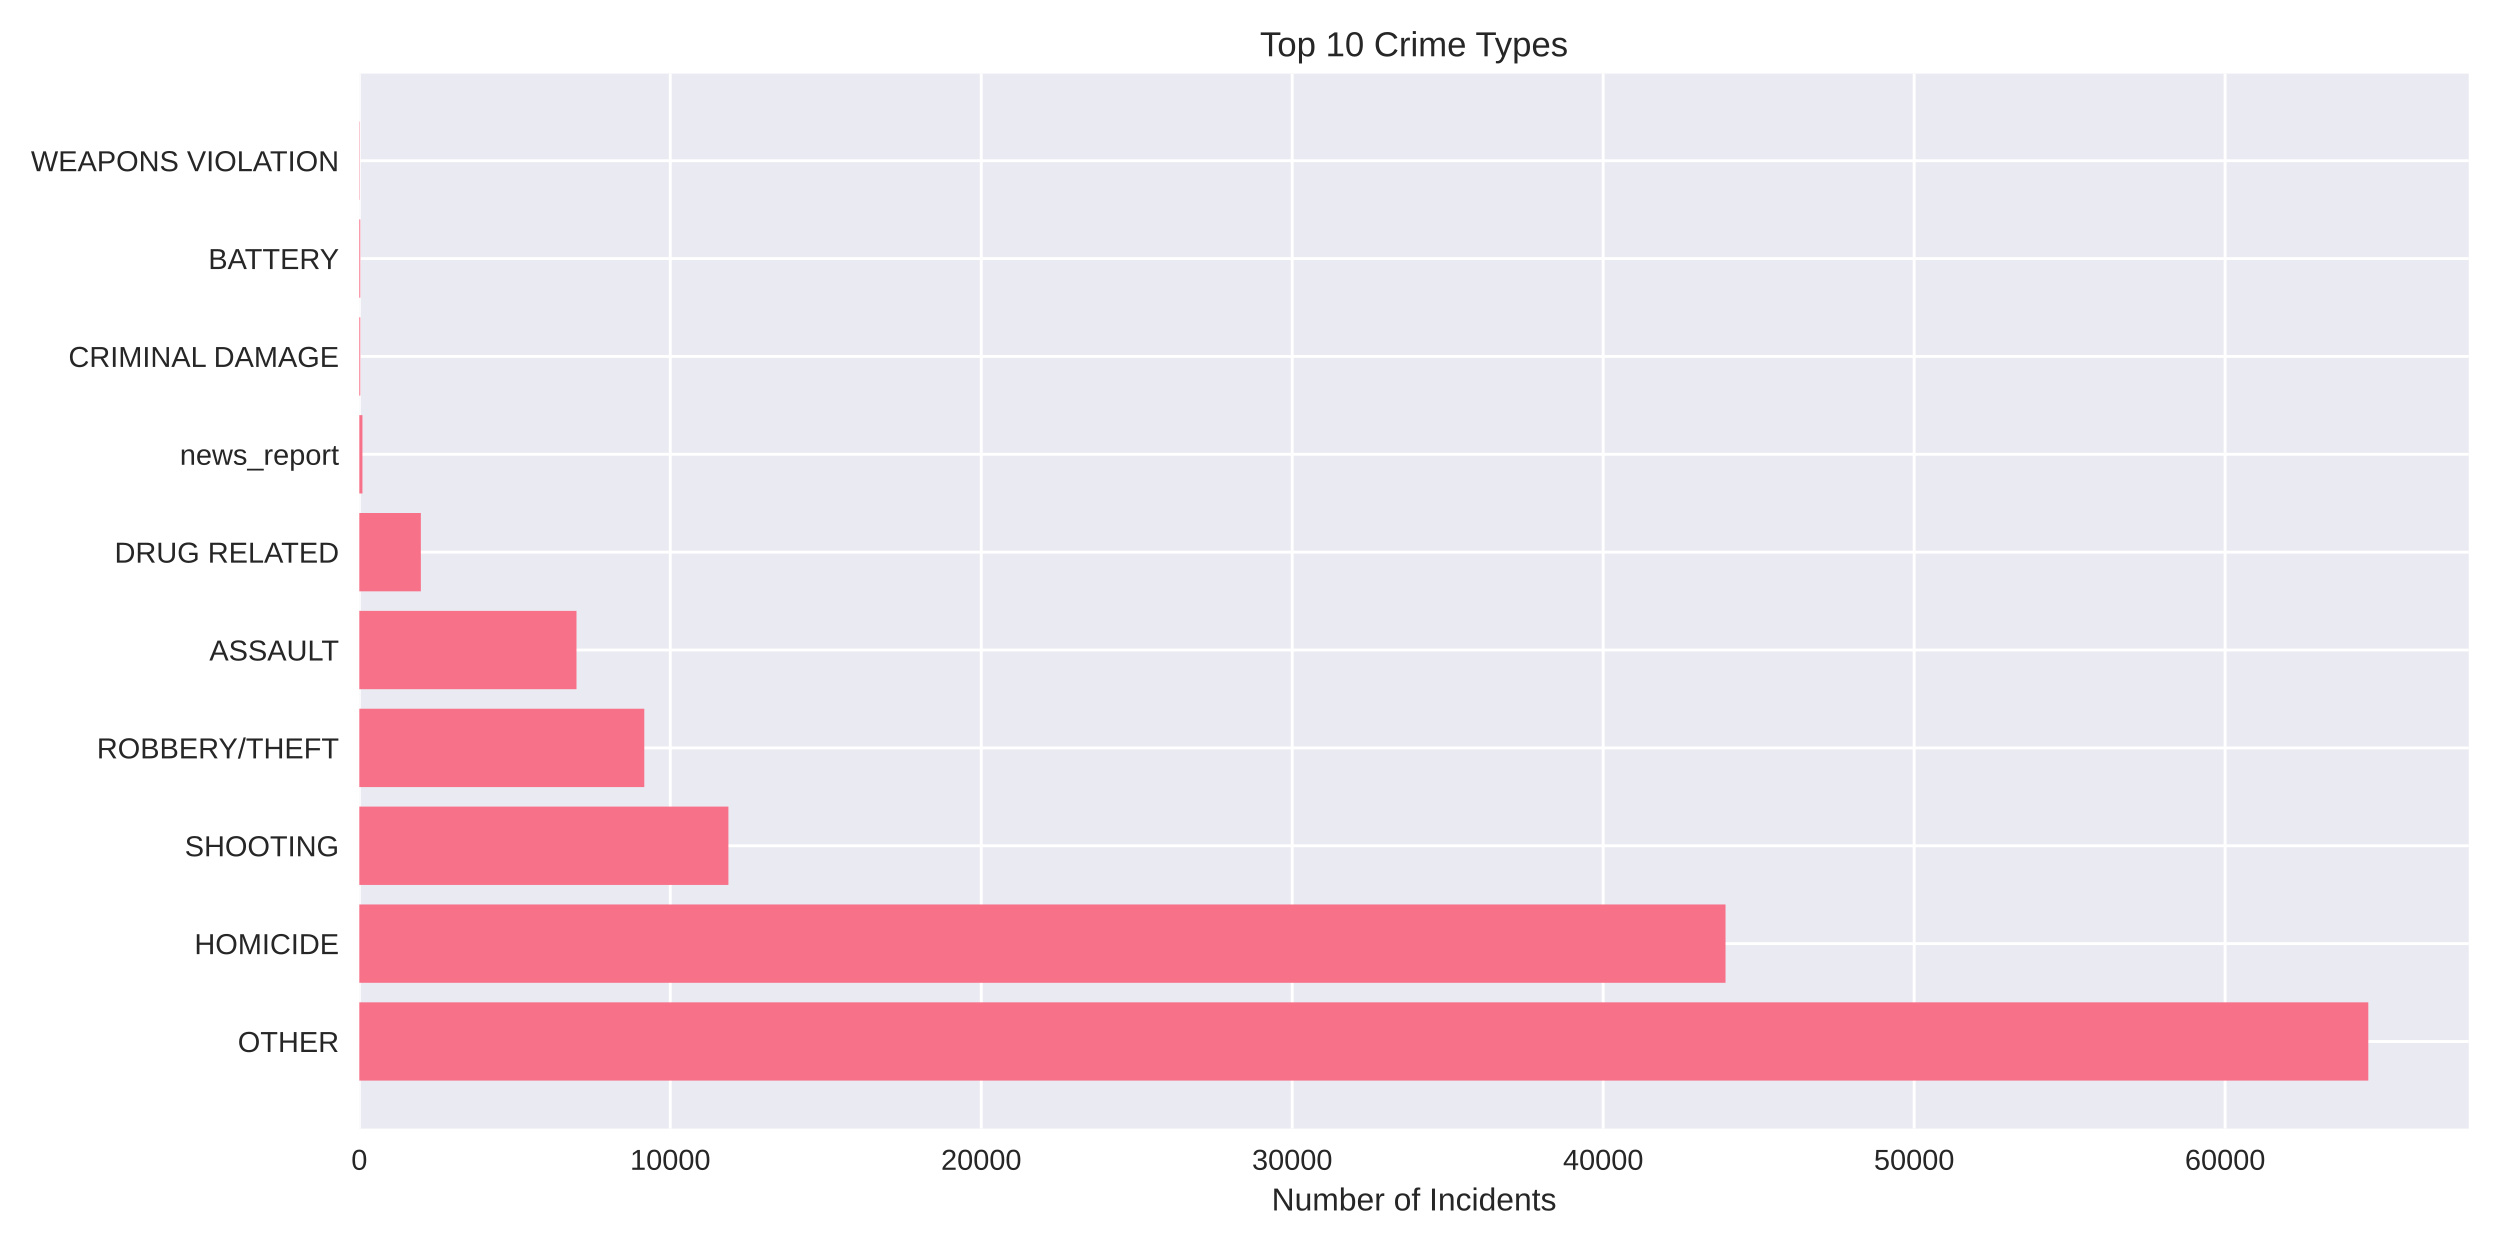
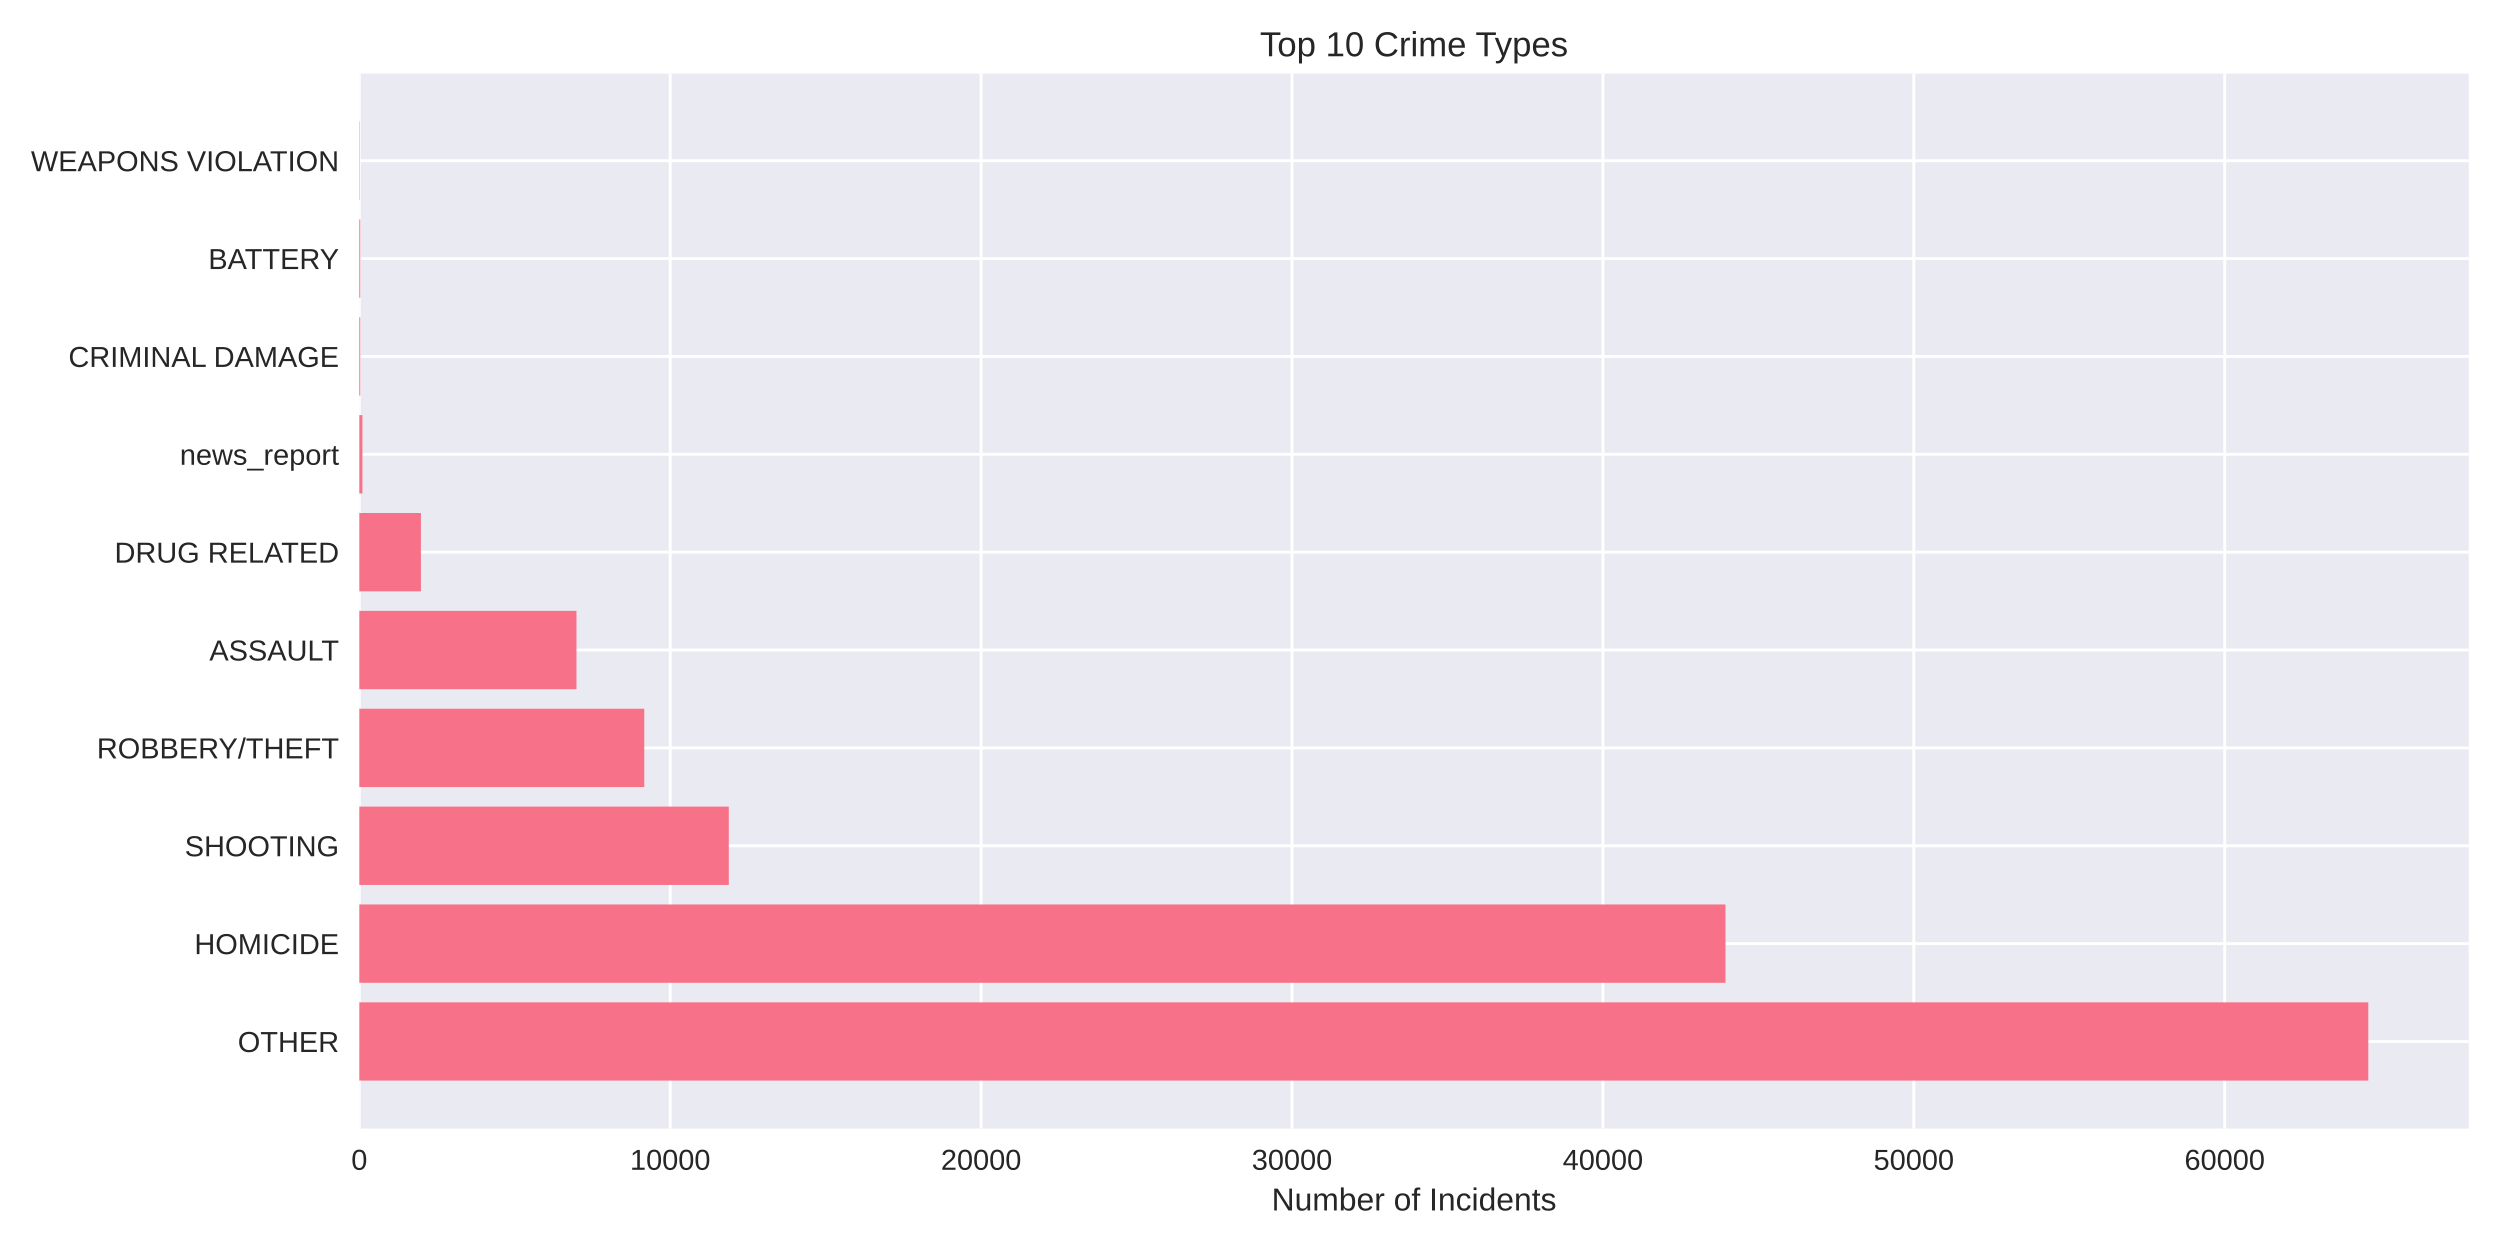
<svg xmlns="http://www.w3.org/2000/svg" width="864pt" height="432pt" viewBox="0 0 864 432" version="1.1">
  <defs>
    <style type="text/css">*{stroke-linejoin: round; stroke-linecap: butt}</style>
  </defs>
  <g id="figure_1">
    <g id="patch_1">
      <path d="M 0 432  L 864 432  L 864 0  L 0 0  z " style="fill: #ffffff" />
    </g>
    <g id="axes_1">
      <g id="patch_2">
        <path d="M 124.18 390.04  L 853.2 390.04  L 853.2 25.44  L 124.18 25.44  z " style="fill: #eaeaf2" />
      </g>
      <g id="matplotlib.axis_1">
        <g id="xtick_1">
          <g id="line2d_1">
-             <path d="M 124.18 390.04  L 124.18 25.44  " clip-path="url(#pa004796870)" style="fill: none; stroke: #ffffff; stroke-linecap: round" />
+             <path d="M 124.18 390.04  L 124.18 25.44  " clip-path="url(#p28e19bb772)" style="fill: none; stroke: #ffffff; stroke-linecap: round" />
          </g>
          <g id="line2d_2" />
          <g id="text_1">
            <text style="fill: #262626; font: 10px 'Arial', 'Liberation Sans', 'DejaVu Sans', 'Bitstream Vera Sans', sans-serif; text-anchor: middle" x="124.18" y="404.287" transform="rotate(-0 124.18 404.2869)">0</text>
          </g>
        </g>
        <g id="xtick_2">
          <g id="line2d_3">
-             <path d="M 231.651 390.04  L 231.651 25.44  " clip-path="url(#pa004796870)" style="fill: none; stroke: #ffffff; stroke-linecap: round" />
+             <path d="M 231.626 390.04  L 231.626 25.44  " clip-path="url(#p28e19bb772)" style="fill: none; stroke: #ffffff; stroke-linecap: round" />
          </g>
          <g id="line2d_4" />
          <g id="text_2">
-             <text style="fill: #262626; font: 10px 'Arial', 'Liberation Sans', 'DejaVu Sans', 'Bitstream Vera Sans', sans-serif; text-anchor: middle" x="231.651" y="404.287" transform="rotate(-0 231.6509 404.2869)">10000</text>
+             <text style="fill: #262626; font: 10px 'Arial', 'Liberation Sans', 'DejaVu Sans', 'Bitstream Vera Sans', sans-serif; text-anchor: middle" x="231.626" y="404.287" transform="rotate(-0 231.6259 404.2869)">10000</text>
          </g>
        </g>
        <g id="xtick_3">
          <g id="line2d_5">
-             <path d="M 339.122 390.04  L 339.122 25.44  " clip-path="url(#pa004796870)" style="fill: none; stroke: #ffffff; stroke-linecap: round" />
+             <path d="M 339.072 390.04  L 339.072 25.44  " clip-path="url(#p28e19bb772)" style="fill: none; stroke: #ffffff; stroke-linecap: round" />
          </g>
          <g id="line2d_6" />
          <g id="text_3">
-             <text style="fill: #262626; font: 10px 'Arial', 'Liberation Sans', 'DejaVu Sans', 'Bitstream Vera Sans', sans-serif; text-anchor: middle" x="339.122" y="404.287" transform="rotate(-0 339.1217 404.2869)">20000</text>
+             <text style="fill: #262626; font: 10px 'Arial', 'Liberation Sans', 'DejaVu Sans', 'Bitstream Vera Sans', sans-serif; text-anchor: middle" x="339.072" y="404.287" transform="rotate(-0 339.0718 404.2869)">20000</text>
          </g>
        </g>
        <g id="xtick_4">
          <g id="line2d_7">
-             <path d="M 446.593 390.04  L 446.593 25.44  " clip-path="url(#pa004796870)" style="fill: none; stroke: #ffffff; stroke-linecap: round" />
+             <path d="M 446.518 390.04  L 446.518 25.44  " clip-path="url(#p28e19bb772)" style="fill: none; stroke: #ffffff; stroke-linecap: round" />
          </g>
          <g id="line2d_8" />
          <g id="text_4">
-             <text style="fill: #262626; font: 10px 'Arial', 'Liberation Sans', 'DejaVu Sans', 'Bitstream Vera Sans', sans-serif; text-anchor: middle" x="446.593" y="404.287" transform="rotate(-0 446.5926 404.2869)">30000</text>
+             <text style="fill: #262626; font: 10px 'Arial', 'Liberation Sans', 'DejaVu Sans', 'Bitstream Vera Sans', sans-serif; text-anchor: middle" x="446.518" y="404.287" transform="rotate(-0 446.5177 404.2869)">30000</text>
          </g>
        </g>
        <g id="xtick_5">
          <g id="line2d_9">
-             <path d="M 554.063 390.04  L 554.063 25.44  " clip-path="url(#pa004796870)" style="fill: none; stroke: #ffffff; stroke-linecap: round" />
+             <path d="M 553.964 390.04  L 553.964 25.44  " clip-path="url(#p28e19bb772)" style="fill: none; stroke: #ffffff; stroke-linecap: round" />
          </g>
          <g id="line2d_10" />
          <g id="text_5">
-             <text style="fill: #262626; font: 10px 'Arial', 'Liberation Sans', 'DejaVu Sans', 'Bitstream Vera Sans', sans-serif; text-anchor: middle" x="554.063" y="404.287" transform="rotate(-0 554.0635 404.2869)">40000</text>
+             <text style="fill: #262626; font: 10px 'Arial', 'Liberation Sans', 'DejaVu Sans', 'Bitstream Vera Sans', sans-serif; text-anchor: middle" x="553.964" y="404.287" transform="rotate(-0 553.9637 404.2869)">40000</text>
          </g>
        </g>
        <g id="xtick_6">
          <g id="line2d_11">
-             <path d="M 661.534 390.04  L 661.534 25.44  " clip-path="url(#pa004796870)" style="fill: none; stroke: #ffffff; stroke-linecap: round" />
+             <path d="M 661.41 390.04  L 661.41 25.44  " clip-path="url(#p28e19bb772)" style="fill: none; stroke: #ffffff; stroke-linecap: round" />
          </g>
          <g id="line2d_12" />
          <g id="text_6">
-             <text style="fill: #262626; font: 10px 'Arial', 'Liberation Sans', 'DejaVu Sans', 'Bitstream Vera Sans', sans-serif; text-anchor: middle" x="661.534" y="404.287" transform="rotate(-0 661.5343 404.2869)">50000</text>
+             <text style="fill: #262626; font: 10px 'Arial', 'Liberation Sans', 'DejaVu Sans', 'Bitstream Vera Sans', sans-serif; text-anchor: middle" x="661.41" y="404.287" transform="rotate(-0 661.4096 404.2869)">50000</text>
          </g>
        </g>
        <g id="xtick_7">
          <g id="line2d_13">
-             <path d="M 769.005 390.04  L 769.005 25.44  " clip-path="url(#pa004796870)" style="fill: none; stroke: #ffffff; stroke-linecap: round" />
+             <path d="M 768.855 390.04  L 768.855 25.44  " clip-path="url(#p28e19bb772)" style="fill: none; stroke: #ffffff; stroke-linecap: round" />
          </g>
          <g id="line2d_14" />
          <g id="text_7">
-             <text style="fill: #262626; font: 10px 'Arial', 'Liberation Sans', 'DejaVu Sans', 'Bitstream Vera Sans', sans-serif; text-anchor: middle" x="769.005" y="404.287" transform="rotate(-0 769.0052 404.2869)">60000</text>
+             <text style="fill: #262626; font: 10px 'Arial', 'Liberation Sans', 'DejaVu Sans', 'Bitstream Vera Sans', sans-serif; text-anchor: middle" x="768.855" y="404.287" transform="rotate(-0 768.8555 404.2869)">60000</text>
          </g>
        </g>
        <g id="text_8">
          <text style="fill: #262626; font: 11px 'Arial', 'Liberation Sans', 'DejaVu Sans', 'Bitstream Vera Sans', sans-serif; text-anchor: middle" x="488.69" y="418.333" transform="rotate(-0 488.69 418.3334)">Number of Incidents</text>
        </g>
      </g>
      <g id="matplotlib.axis_2">
        <g id="ytick_1">
          <g id="line2d_15">
-             <path d="M 124.18 359.939  L 853.2 359.939  " clip-path="url(#pa004796870)" style="fill: none; stroke: #ffffff; stroke-linecap: round" />
+             <path d="M 124.18 359.939  L 853.2 359.939  " clip-path="url(#p28e19bb772)" style="fill: none; stroke: #ffffff; stroke-linecap: round" />
          </g>
          <g id="line2d_16" />
          <g id="text_9">
            <text style="fill: #262626; font: 10px 'Arial', 'Liberation Sans', 'DejaVu Sans', 'Bitstream Vera Sans', sans-serif; text-anchor: end" x="117.18" y="363.562" transform="rotate(-0 117.18 363.562)">OTHER</text>
          </g>
        </g>
        <g id="ytick_2">
          <g id="line2d_17">
-             <path d="M 124.18 326.117  L 853.2 326.117  " clip-path="url(#pa004796870)" style="fill: none; stroke: #ffffff; stroke-linecap: round" />
+             <path d="M 124.18 326.117  L 853.2 326.117  " clip-path="url(#p28e19bb772)" style="fill: none; stroke: #ffffff; stroke-linecap: round" />
          </g>
          <g id="line2d_18" />
          <g id="text_10">
            <text style="fill: #262626; font: 10px 'Arial', 'Liberation Sans', 'DejaVu Sans', 'Bitstream Vera Sans', sans-serif; text-anchor: end" x="117.18" y="329.74" transform="rotate(-0 117.18 329.7401)">HOMICIDE</text>
          </g>
        </g>
        <g id="ytick_3">
          <g id="line2d_19">
-             <path d="M 124.18 292.295  L 853.2 292.295  " clip-path="url(#pa004796870)" style="fill: none; stroke: #ffffff; stroke-linecap: round" />
+             <path d="M 124.18 292.295  L 853.2 292.295  " clip-path="url(#p28e19bb772)" style="fill: none; stroke: #ffffff; stroke-linecap: round" />
          </g>
          <g id="line2d_20" />
          <g id="text_11">
            <text style="fill: #262626; font: 10px 'Arial', 'Liberation Sans', 'DejaVu Sans', 'Bitstream Vera Sans', sans-serif; text-anchor: end" x="117.18" y="295.918" transform="rotate(-0 117.18 295.9182)">SHOOTING</text>
          </g>
        </g>
        <g id="ytick_4">
          <g id="line2d_21">
-             <path d="M 124.18 258.473  L 853.2 258.473  " clip-path="url(#pa004796870)" style="fill: none; stroke: #ffffff; stroke-linecap: round" />
+             <path d="M 124.18 258.473  L 853.2 258.473  " clip-path="url(#p28e19bb772)" style="fill: none; stroke: #ffffff; stroke-linecap: round" />
          </g>
          <g id="line2d_22" />
          <g id="text_12">
            <text style="fill: #262626; font: 10px 'Arial', 'Liberation Sans', 'DejaVu Sans', 'Bitstream Vera Sans', sans-serif; text-anchor: end" x="117.18" y="262.096" transform="rotate(-0 117.18 262.0963)">ROBBERY/THEFT</text>
          </g>
        </g>
        <g id="ytick_5">
          <g id="line2d_23">
-             <path d="M 124.18 224.651  L 853.2 224.651  " clip-path="url(#pa004796870)" style="fill: none; stroke: #ffffff; stroke-linecap: round" />
+             <path d="M 124.18 224.651  L 853.2 224.651  " clip-path="url(#p28e19bb772)" style="fill: none; stroke: #ffffff; stroke-linecap: round" />
          </g>
          <g id="line2d_24" />
          <g id="text_13">
            <text style="fill: #262626; font: 10px 'Arial', 'Liberation Sans', 'DejaVu Sans', 'Bitstream Vera Sans', sans-serif; text-anchor: end" x="117.18" y="228.274" transform="rotate(-0 117.18 228.2744)">ASSAULT</text>
          </g>
        </g>
        <g id="ytick_6">
          <g id="line2d_25">
-             <path d="M 124.18 190.829  L 853.2 190.829  " clip-path="url(#pa004796870)" style="fill: none; stroke: #ffffff; stroke-linecap: round" />
+             <path d="M 124.18 190.829  L 853.2 190.829  " clip-path="url(#p28e19bb772)" style="fill: none; stroke: #ffffff; stroke-linecap: round" />
          </g>
          <g id="line2d_26" />
          <g id="text_14">
            <text style="fill: #262626; font: 10px 'Arial', 'Liberation Sans', 'DejaVu Sans', 'Bitstream Vera Sans', sans-serif; text-anchor: end" x="117.18" y="194.452" transform="rotate(-0 117.18 194.4525)">DRUG RELATED</text>
          </g>
        </g>
        <g id="ytick_7">
          <g id="line2d_27">
-             <path d="M 124.18 157.007  L 853.2 157.007  " clip-path="url(#pa004796870)" style="fill: none; stroke: #ffffff; stroke-linecap: round" />
+             <path d="M 124.18 157.007  L 853.2 157.007  " clip-path="url(#p28e19bb772)" style="fill: none; stroke: #ffffff; stroke-linecap: round" />
          </g>
          <g id="line2d_28" />
          <g id="text_15">
            <text style="fill: #262626; font: 10px 'Arial', 'Liberation Sans', 'DejaVu Sans', 'Bitstream Vera Sans', sans-serif; text-anchor: end" x="117.18" y="160.631" transform="rotate(-0 117.18 160.6306)">news_report</text>
          </g>
        </g>
        <g id="ytick_8">
          <g id="line2d_29">
-             <path d="M 124.18 123.185  L 853.2 123.185  " clip-path="url(#pa004796870)" style="fill: none; stroke: #ffffff; stroke-linecap: round" />
+             <path d="M 124.18 123.185  L 853.2 123.185  " clip-path="url(#p28e19bb772)" style="fill: none; stroke: #ffffff; stroke-linecap: round" />
          </g>
          <g id="line2d_30" />
          <g id="text_16">
            <text style="fill: #262626; font: 10px 'Arial', 'Liberation Sans', 'DejaVu Sans', 'Bitstream Vera Sans', sans-serif; text-anchor: end" x="117.18" y="126.809" transform="rotate(-0 117.18 126.8087)">CRIMINAL DAMAGE</text>
          </g>
        </g>
        <g id="ytick_9">
          <g id="line2d_31">
-             <path d="M 124.18 89.363  L 853.2 89.363  " clip-path="url(#pa004796870)" style="fill: none; stroke: #ffffff; stroke-linecap: round" />
+             <path d="M 124.18 89.363  L 853.2 89.363  " clip-path="url(#p28e19bb772)" style="fill: none; stroke: #ffffff; stroke-linecap: round" />
          </g>
          <g id="line2d_32" />
          <g id="text_17">
            <text style="fill: #262626; font: 10px 'Arial', 'Liberation Sans', 'DejaVu Sans', 'Bitstream Vera Sans', sans-serif; text-anchor: end" x="117.18" y="92.987" transform="rotate(-0 117.18 92.98681)">BATTERY</text>
          </g>
        </g>
        <g id="ytick_10">
          <g id="line2d_33">
-             <path d="M 124.18 55.541  L 853.2 55.541  " clip-path="url(#pa004796870)" style="fill: none; stroke: #ffffff; stroke-linecap: round" />
+             <path d="M 124.18 55.541  L 853.2 55.541  " clip-path="url(#p28e19bb772)" style="fill: none; stroke: #ffffff; stroke-linecap: round" />
          </g>
          <g id="line2d_34" />
          <g id="text_18">
            <text style="fill: #262626; font: 10px 'Arial', 'Liberation Sans', 'DejaVu Sans', 'Bitstream Vera Sans', sans-serif; text-anchor: end" x="117.18" y="59.165" transform="rotate(-0 117.18 59.16492)">WEAPONS VIOLATION</text>
          </g>
        </g>
      </g>
      <g id="patch_3">
-         <path d="M 124.18 373.467  L 818.485 373.467  L 818.485 346.41  L 124.18 346.41  z " clip-path="url(#pa004796870)" style="fill: #f77189" />
+         <path d="M 124.18 373.467  L 818.485 373.467  L 818.485 346.41  L 124.18 346.41  z " clip-path="url(#p28e19bb772)" style="fill: #f77189" />
      </g>
      <g id="patch_4">
-         <path d="M 124.18 339.645  L 596.342 339.645  L 596.342 312.588  L 124.18 312.588  z " clip-path="url(#pa004796870)" style="fill: #f77189" />
+         <path d="M 124.18 339.645  L 596.33 339.645  L 596.33 312.588  L 124.18 312.588  z " clip-path="url(#p28e19bb772)" style="fill: #f77189" />
      </g>
      <g id="patch_5">
-         <path d="M 124.18 305.823  L 251.737 305.823  L 251.737 278.766  L 124.18 278.766  z " clip-path="url(#pa004796870)" style="fill: #f77189" />
+         <path d="M 124.18 305.823  L 251.869 305.823  L 251.869 278.766  L 124.18 278.766  z " clip-path="url(#p28e19bb772)" style="fill: #f77189" />
      </g>
      <g id="patch_6">
-         <path d="M 124.18 272.002  L 222.666 272.002  L 222.666 244.944  L 124.18 244.944  z " clip-path="url(#pa004796870)" style="fill: #f77189" />
+         <path d="M 124.18 272.002  L 222.654 272.002  L 222.654 244.944  L 124.18 244.944  z " clip-path="url(#p28e19bb772)" style="fill: #f77189" />
      </g>
      <g id="patch_7">
-         <path d="M 124.18 238.18  L 199.238 238.18  L 199.238 211.122  L 124.18 211.122  z " clip-path="url(#pa004796870)" style="fill: #f77189" />
+         <path d="M 124.18 238.18  L 199.231 238.18  L 199.231 211.122  L 124.18 211.122  z " clip-path="url(#p28e19bb772)" style="fill: #f77189" />
      </g>
      <g id="patch_8">
-         <path d="M 124.18 204.358  L 145.448 204.358  L 145.448 177.3  L 124.18 177.3  z " clip-path="url(#pa004796870)" style="fill: #f77189" />
+         <path d="M 124.18 204.358  L 145.465 204.358  L 145.465 177.3  L 124.18 177.3  z " clip-path="url(#p28e19bb772)" style="fill: #f77189" />
      </g>
      <g id="patch_9">
-         <path d="M 124.18 170.536  L 125.255 170.536  L 125.255 143.478  L 124.18 143.478  z " clip-path="url(#pa004796870)" style="fill: #f77189" />
+         <path d="M 124.18 170.536  L 125.254 170.536  L 125.254 143.478  L 124.18 143.478  z " clip-path="url(#p28e19bb772)" style="fill: #f77189" />
      </g>
      <g id="patch_10">
-         <path d="M 124.18 136.714  L 124.513 136.714  L 124.513 109.657  L 124.18 109.657  z " clip-path="url(#pa004796870)" style="fill: #f77189" />
+         <path d="M 124.18 136.714  L 124.513 136.714  L 124.513 109.657  L 124.18 109.657  z " clip-path="url(#p28e19bb772)" style="fill: #f77189" />
      </g>
      <g id="patch_11">
-         <path d="M 124.18 102.892  L 124.513 102.892  L 124.513 75.835  L 124.18 75.835  z " clip-path="url(#pa004796870)" style="fill: #f77189" />
+         <path d="M 124.18 102.892  L 124.513 102.892  L 124.513 75.835  L 124.18 75.835  z " clip-path="url(#p28e19bb772)" style="fill: #f77189" />
      </g>
      <g id="patch_12">
-         <path d="M 124.18 69.07  L 124.298 69.07  L 124.298 42.013  L 124.18 42.013  z " clip-path="url(#pa004796870)" style="fill: #f77189" />
+         <path d="M 124.18 69.07  L 124.298 69.07  L 124.298 42.013  L 124.18 42.013  z " clip-path="url(#p28e19bb772)" style="fill: #f77189" />
      </g>
      <g id="patch_13">
        <path d="M 124.18 390.04  L 124.18 25.44  " style="fill: none" />
      </g>
      <g id="patch_14">
        <path d="M 853.2 390.04  L 853.2 25.44  " style="fill: none" />
      </g>
      <g id="patch_15">
        <path d="M 124.18 390.04  L 853.2 390.04  " style="fill: none" />
      </g>
      <g id="patch_16">
        <path d="M 124.18 25.44  L 853.2 25.44  " style="fill: none" />
      </g>
      <g id="text_19">
        <text style="fill: #262626; font: 12px 'Arial', 'Liberation Sans', 'DejaVu Sans', 'Bitstream Vera Sans', sans-serif; text-anchor: middle" x="488.69" y="19.44" transform="rotate(-0 488.69 19.44)">Top 10 Crime Types</text>
      </g>
    </g>
  </g>
  <defs>
-     <clipPath id="pa004796870">
+     <clipPath id="p28e19bb772">
      <rect x="124.18" y="25.44" width="729.02" height="364.6" />
    </clipPath>
  </defs>
</svg>
